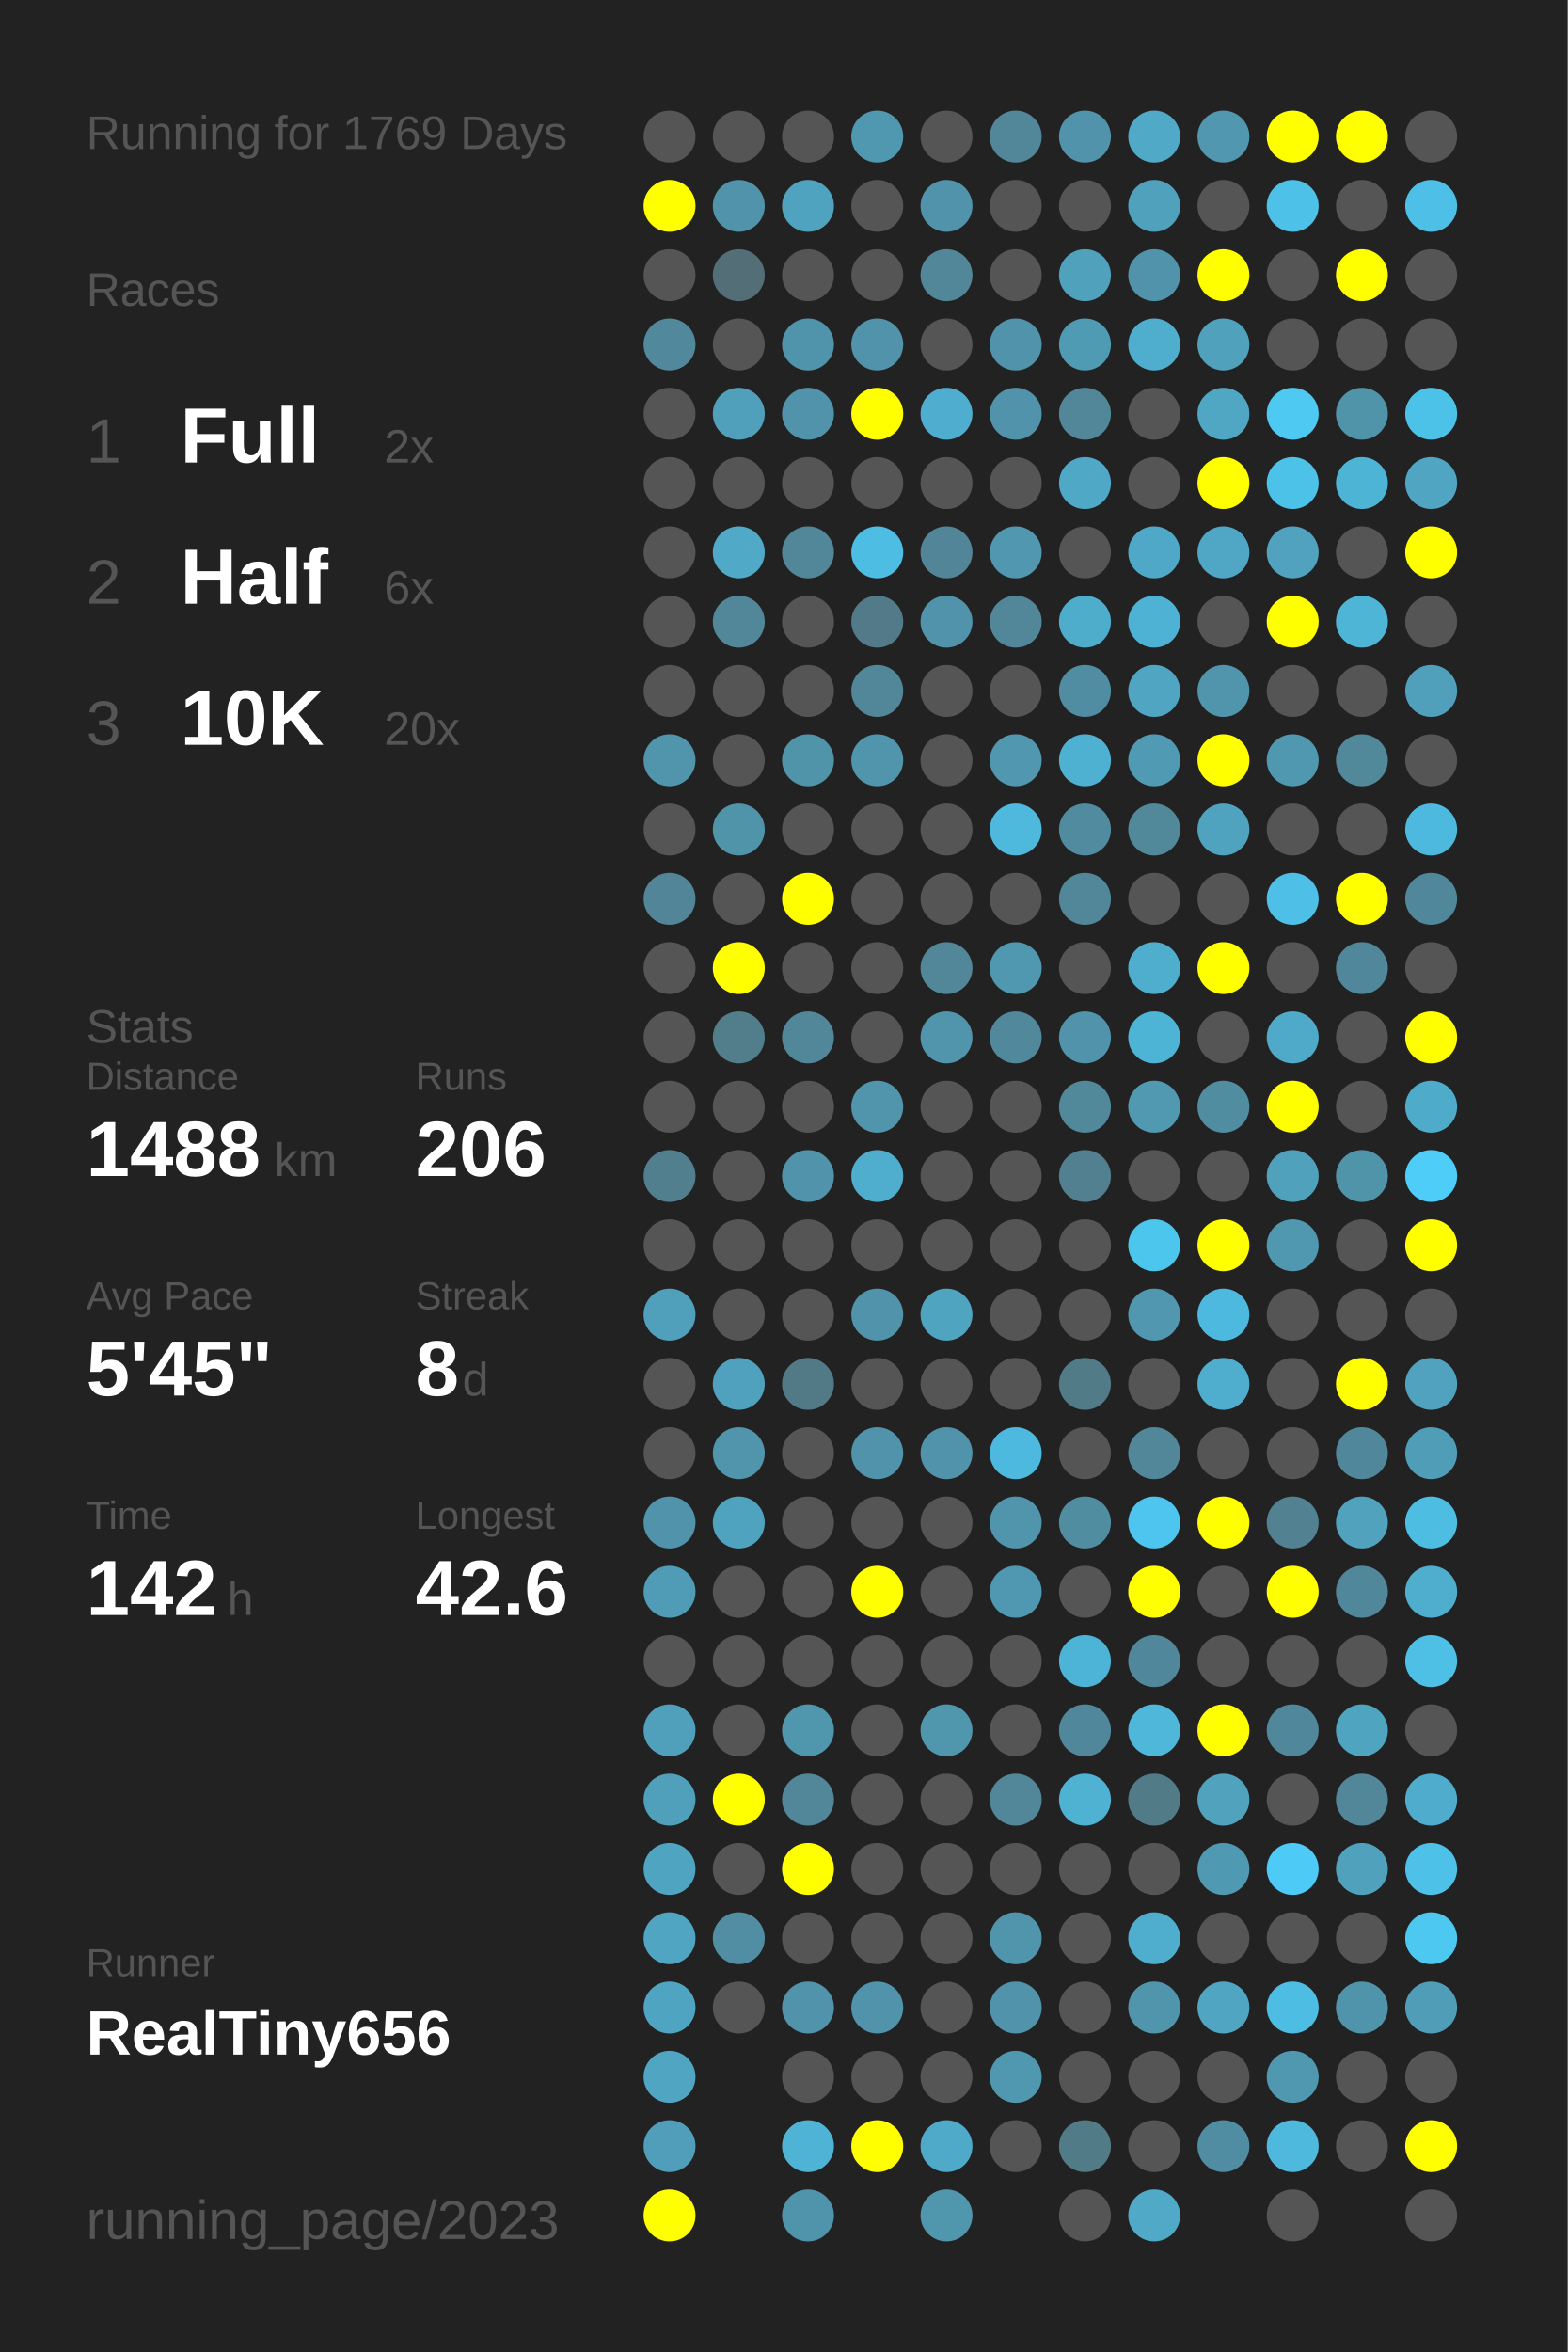
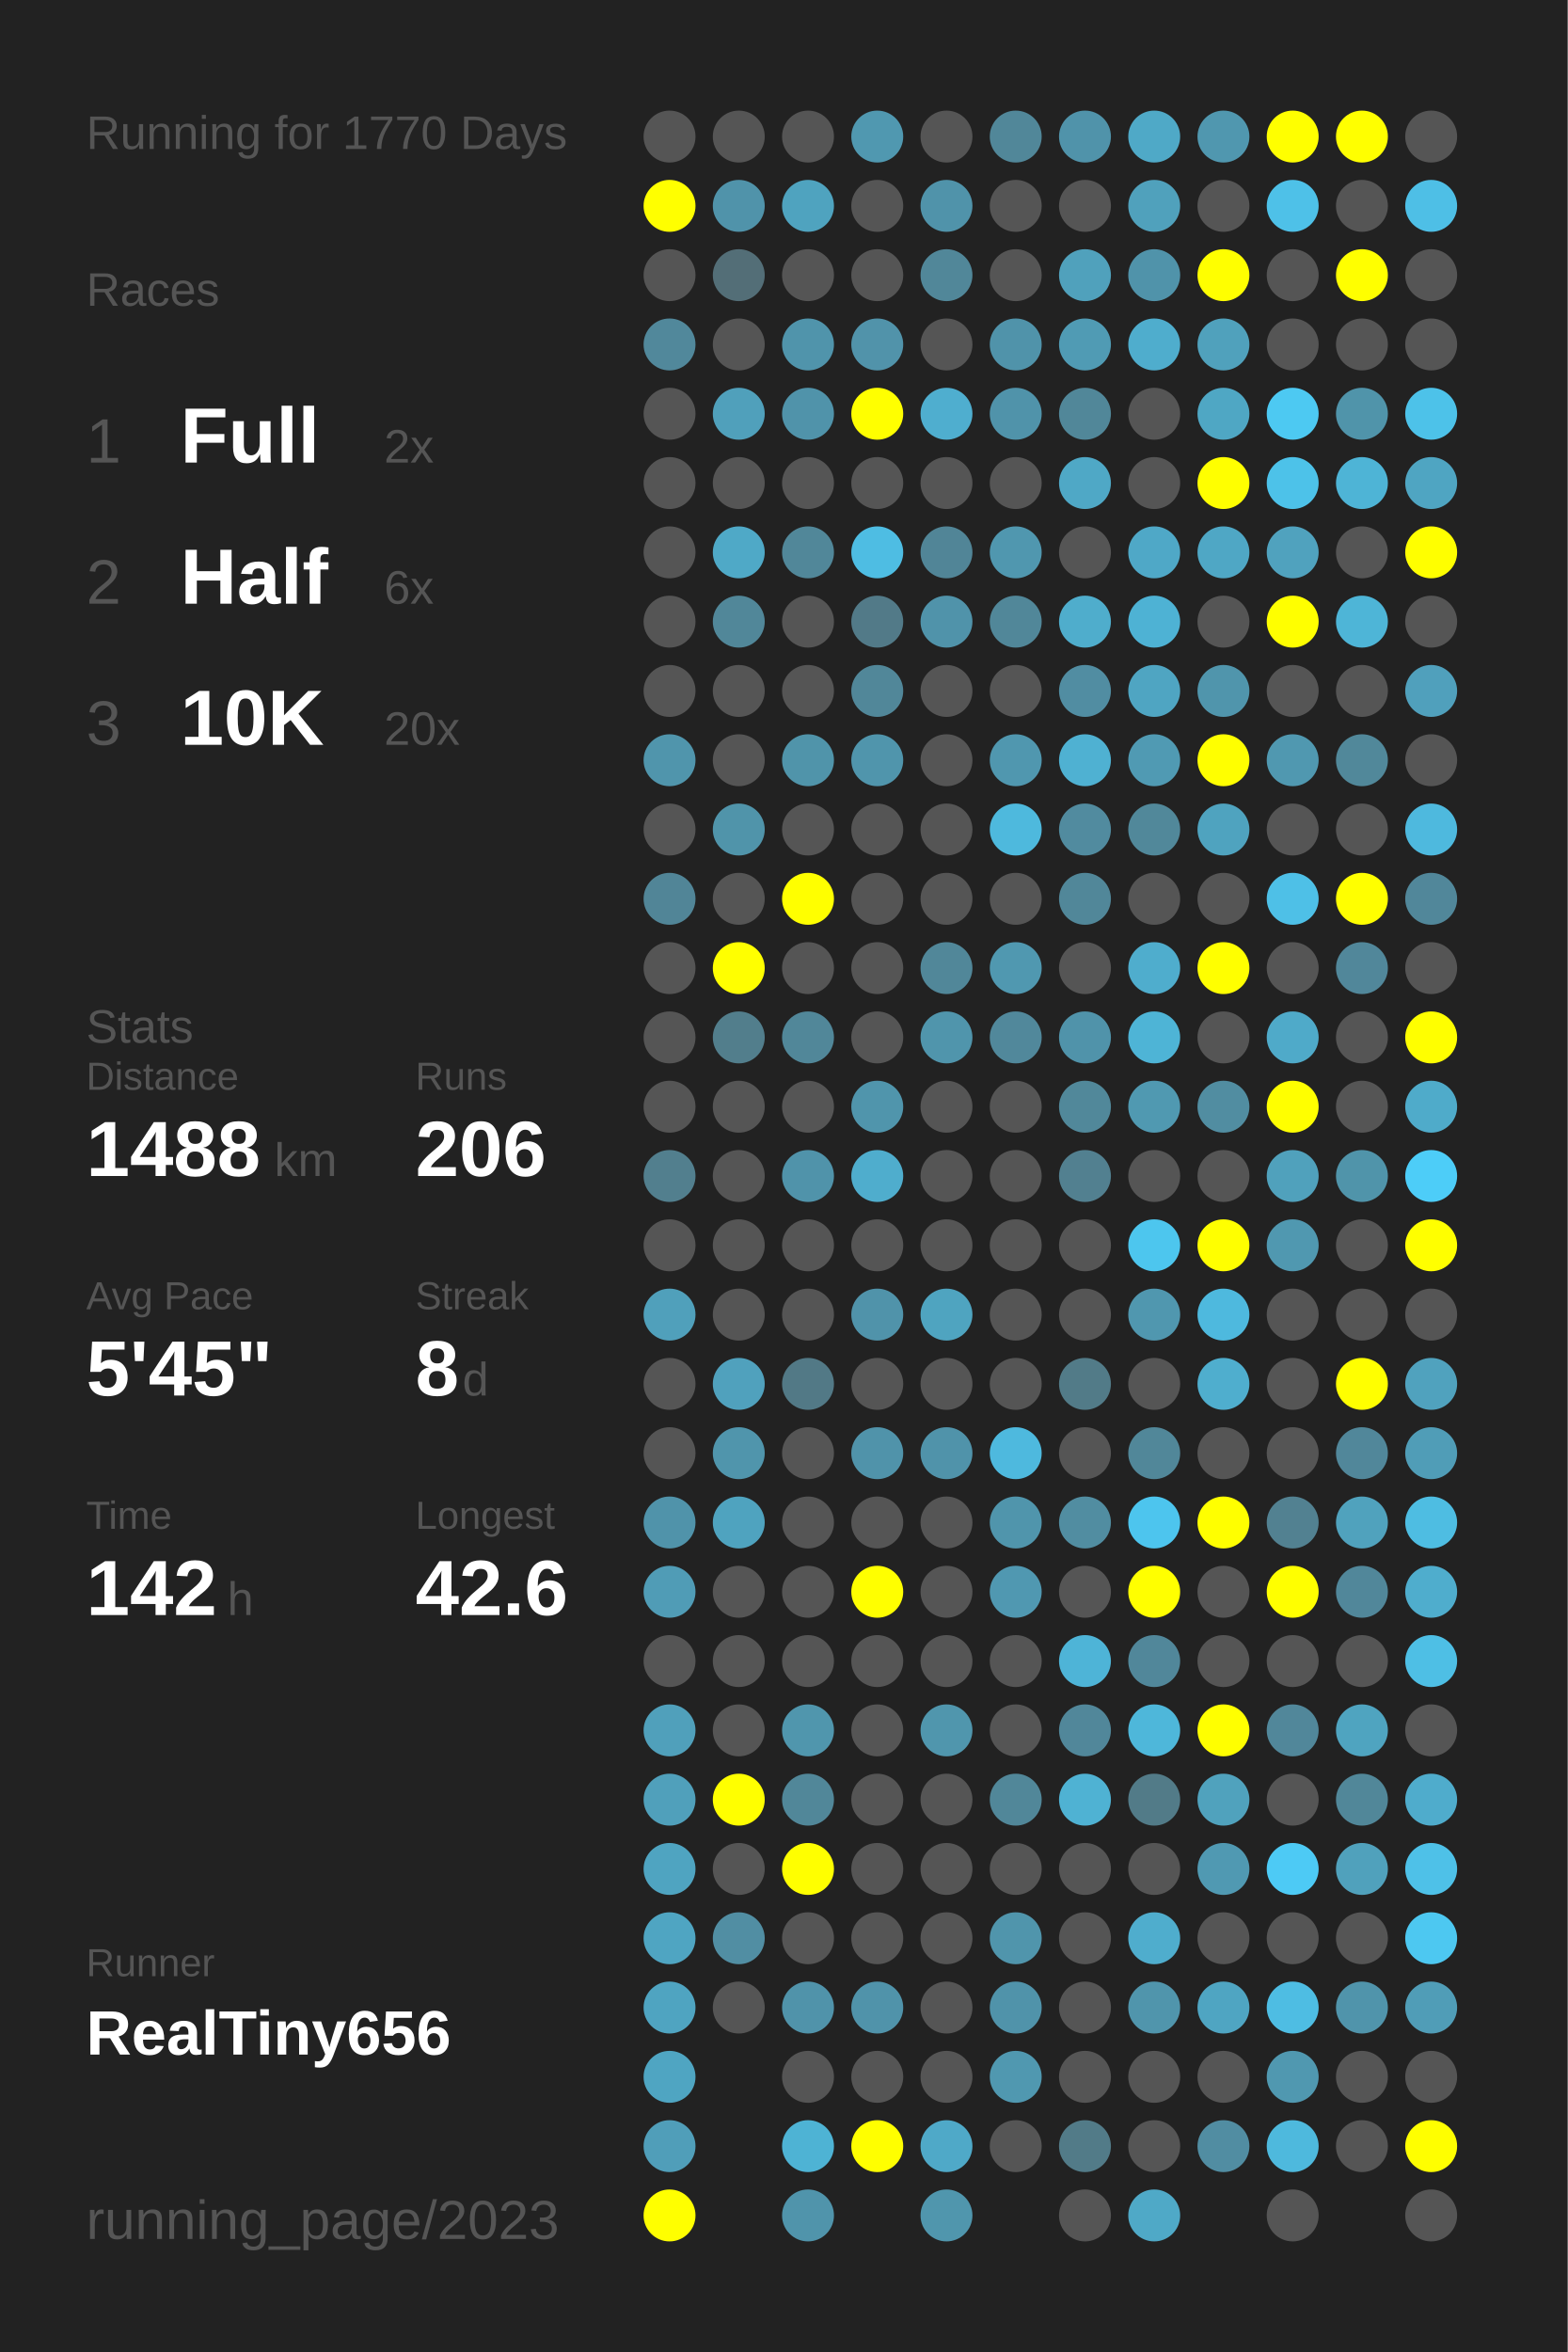
<svg xmlns="http://www.w3.org/2000/svg" baseProfile="full" height="300mm" version="1.1" viewBox="0,0,200,300" width="200mm">
  <defs />
  <rect fill="#222222" height="300" width="200" x="0" y="0" />
-   <text fill="#555555" style="font-size:6px; font-family:Arial;" x="11" y="19">Running for 1769 Days</text>
+   <text fill="#555555" style="font-size:6px; font-family:Arial;" x="11" y="19">Running for 1770 Days</text>
  <text fill="#555555" style="font-size:6px; font-family:Arial;" x="11" y="39">Races</text>
  <text fill="#555555" style="font-size:8px; font-family:Arial;" x="11" y="59">1</text>
  <text fill="#FFFFFF" style="font-size:10px; font-family:Arial; font-weight:bold;" x="23" y="59">Full</text>
  <text fill="#555555" style="font-size:6px; font-family:Arial;" x="49" y="59">2x</text>
  <text fill="#555555" style="font-size:8px; font-family:Arial;" x="11" y="77">2</text>
  <text fill="#FFFFFF" style="font-size:10px; font-family:Arial; font-weight:bold;" x="23" y="77">Half</text>
  <text fill="#555555" style="font-size:6px; font-family:Arial;" x="49" y="77">6x</text>
  <text fill="#555555" style="font-size:8px; font-family:Arial;" x="11" y="95">3</text>
  <text fill="#FFFFFF" style="font-size:10px; font-family:Arial; font-weight:bold;" x="23" y="95">10K</text>
  <text fill="#555555" style="font-size:6px; font-family:Arial;" x="49" y="95">20x</text>
  <text fill="#555555" style="font-size:6px; font-family:Arial;" x="11" y="133">Stats</text>
  <text fill="#555555" style="font-size:5px; font-family:Arial;" x="11" y="139">Distance</text>
  <text fill="#FFFFFF" style="font-size:10px; font-family:Arial; font-weight:bold;" x="11" y="150">1488</text>
  <text fill="#555555" style="font-size:6px; font-family:Arial;" x="35" y="150">km</text>
  <text fill="#555555" style="font-size:5px; font-family:Arial;" x="53" y="139">Runs</text>
  <text fill="#FFFFFF" style="font-size:10px; font-family:Arial; font-weight:bold;" x="53" y="150">206</text>
  <text fill="#555555" style="font-size:5px; font-family:Arial;" x="11" y="167">Avg Pace</text>
  <text fill="#FFFFFF" style="font-size:10px; font-family:Arial; font-weight:bold;" x="11" y="178">5'45"</text>
  <text fill="#555555" style="font-size:5px; font-family:Arial;" x="53" y="167">Streak</text>
  <text fill="#FFFFFF" style="font-size:10px; font-family:Arial; font-weight:bold;" x="53" y="178">8</text>
  <text fill="#555555" style="font-size:6px; font-family:Arial;" x="59" y="178">d</text>
  <text fill="#555555" style="font-size:5px; font-family:Arial;" x="11" y="195">Time</text>
  <text fill="#FFFFFF" style="font-size:10px; font-family:Arial; font-weight:bold;" x="11" y="206">142</text>
  <text fill="#555555" style="font-size:6px; font-family:Arial;" x="29" y="206">h</text>
  <text fill="#555555" style="font-size:5px; font-family:Arial;" x="53" y="195">Longest</text>
  <text fill="#FFFFFF" style="font-size:10px; font-family:Arial; font-weight:bold;" x="53" y="206">42.6</text>
  <text fill="#555555" style="font-size:5px; font-family:Arial;" x="11" y="252.065">Runner</text>
  <text fill="#FFFFFF" style="font-size:8px; font-family:Arial; font-weight:bold;" x="11" y="262.065">RealTiny656</text>
  <text fill="#555555" style="font-size:7px; font-family:Arial;" x="11" y="285.581">running_page/2023</text>
  <circle cx="85.417" cy="17.419" fill="#555555" r="3.312" />
  <circle cx="85.417" cy="26.258" fill="#FFFF00" r="3.312" />
  <circle cx="85.417" cy="35.097" fill="#555555" r="3.312" />
  <circle cx="85.417" cy="43.935" fill="#51889b" r="3.312" />
  <circle cx="85.417" cy="52.774" fill="#555555" r="3.312" />
  <circle cx="85.417" cy="61.613" fill="#555555" r="3.312" />
  <circle cx="85.417" cy="70.452" fill="#555555" r="3.312" />
  <circle cx="85.417" cy="79.29" fill="#555555" r="3.312" />
  <circle cx="85.417" cy="88.129" fill="#555555" r="3.312" />
  <circle cx="85.417" cy="96.968" fill="#5095ac" r="3.312" />
  <circle cx="85.417" cy="105.806" fill="#555555" r="3.312" />
  <circle cx="85.417" cy="114.645" fill="#518597" r="3.312" />
  <circle cx="85.417" cy="123.484" fill="#555555" r="3.312" />
  <circle cx="85.417" cy="132.323" fill="#555555" r="3.312" />
  <circle cx="85.417" cy="141.161" fill="#555555" r="3.312" />
  <circle cx="85.417" cy="150" fill="#527f8e" r="3.312" />
  <circle cx="85.417" cy="158.839" fill="#555555" r="3.312" />
  <circle cx="85.417" cy="167.677" fill="#50a0bb" r="3.312" />
  <circle cx="85.417" cy="176.516" fill="#555555" r="3.312" />
  <circle cx="85.417" cy="185.355" fill="#555555" r="3.312" />
  <circle cx="85.417" cy="194.194" fill="#5093aa" r="3.312" />
  <circle cx="85.417" cy="203.032" fill="#509cb6" r="3.312" />
  <circle cx="85.417" cy="211.871" fill="#555555" r="3.312" />
  <circle cx="85.417" cy="220.71" fill="#50a0bb" r="3.312" />
  <circle cx="85.417" cy="229.548" fill="#50a0bb" r="3.312" />
  <circle cx="85.417" cy="238.387" fill="#4fa4c1" r="3.312" />
  <circle cx="85.417" cy="247.226" fill="#4fa5c2" r="3.312" />
  <circle cx="85.417" cy="256.065" fill="#4fa4c1" r="3.312" />
  <circle cx="85.417" cy="264.903" fill="#4fa5c2" r="3.312" />
  <circle cx="85.417" cy="273.742" fill="#509eb9" r="3.312" />
  <circle cx="85.417" cy="282.581" fill="#FFFF00" r="3.312" />
  <circle cx="94.25" cy="17.419" fill="#555555" r="3.312" />
  <circle cx="94.25" cy="26.258" fill="#5093aa" r="3.312" />
  <circle cx="94.25" cy="35.097" fill="#536e77" r="3.312" />
  <circle cx="94.25" cy="43.935" fill="#555555" r="3.312" />
  <circle cx="94.25" cy="52.774" fill="#50a0bb" r="3.312" />
  <circle cx="94.25" cy="61.613" fill="#555555" r="3.312" />
  <circle cx="94.25" cy="70.452" fill="#4fa9c7" r="3.312" />
  <circle cx="94.25" cy="79.29" fill="#518799" r="3.312" />
  <circle cx="94.25" cy="88.129" fill="#555555" r="3.312" />
  <circle cx="94.25" cy="96.968" fill="#555555" r="3.312" />
  <circle cx="94.25" cy="105.806" fill="#5094aa" r="3.312" />
  <circle cx="94.25" cy="114.645" fill="#555555" r="3.312" />
  <circle cx="94.25" cy="123.484" fill="#FFFF00" r="3.312" />
  <circle cx="94.25" cy="132.323" fill="#527e8c" r="3.312" />
  <circle cx="94.25" cy="141.161" fill="#555555" r="3.312" />
  <circle cx="94.25" cy="150" fill="#555555" r="3.312" />
  <circle cx="94.25" cy="158.839" fill="#555555" r="3.312" />
  <circle cx="94.25" cy="167.677" fill="#555555" r="3.312" />
  <circle cx="94.25" cy="176.516" fill="#50a1bd" r="3.312" />
  <circle cx="94.25" cy="185.355" fill="#5095ac" r="3.312" />
  <circle cx="94.25" cy="194.194" fill="#4fa3bf" r="3.312" />
  <circle cx="94.25" cy="203.032" fill="#555555" r="3.312" />
  <circle cx="94.25" cy="211.871" fill="#555555" r="3.312" />
  <circle cx="94.25" cy="220.71" fill="#555555" r="3.312" />
  <circle cx="94.25" cy="229.548" fill="#FFFF00" r="3.312" />
  <circle cx="94.25" cy="238.387" fill="#555555" r="3.312" />
  <circle cx="94.25" cy="247.226" fill="#518ea3" r="3.312" />
  <circle cx="94.25" cy="256.065" fill="#555555" r="3.312" />
  <circle cx="103.083" cy="17.419" fill="#555555" r="3.312" />
  <circle cx="103.083" cy="26.258" fill="#4fa3bf" r="3.312" />
  <circle cx="103.083" cy="35.097" fill="#555555" r="3.312" />
  <circle cx="103.083" cy="43.935" fill="#5094ab" r="3.312" />
  <circle cx="103.083" cy="52.774" fill="#5093aa" r="3.312" />
  <circle cx="103.083" cy="61.613" fill="#555555" r="3.312" />
  <circle cx="103.083" cy="70.452" fill="#518799" r="3.312" />
  <circle cx="103.083" cy="79.29" fill="#555555" r="3.312" />
  <circle cx="103.083" cy="88.129" fill="#555555" r="3.312" />
  <circle cx="103.083" cy="96.968" fill="#5094aa" r="3.312" />
  <circle cx="103.083" cy="105.806" fill="#555555" r="3.312" />
  <circle cx="103.083" cy="114.645" fill="#FFFF00" r="3.312" />
  <circle cx="103.083" cy="123.484" fill="#555555" r="3.312" />
  <circle cx="103.083" cy="132.323" fill="#518799" r="3.312" />
  <circle cx="103.083" cy="141.161" fill="#555555" r="3.312" />
  <circle cx="103.083" cy="150" fill="#5093aa" r="3.312" />
  <circle cx="103.083" cy="158.839" fill="#555555" r="3.312" />
  <circle cx="103.083" cy="167.677" fill="#555555" r="3.312" />
  <circle cx="103.083" cy="176.516" fill="#527986" r="3.312" />
  <circle cx="103.083" cy="185.355" fill="#555555" r="3.312" />
  <circle cx="103.083" cy="194.194" fill="#555555" r="3.312" />
  <circle cx="103.083" cy="203.032" fill="#555555" r="3.312" />
  <circle cx="103.083" cy="211.871" fill="#555555" r="3.312" />
  <circle cx="103.083" cy="220.71" fill="#5096ad" r="3.312" />
  <circle cx="103.083" cy="229.548" fill="#518799" r="3.312" />
  <circle cx="103.083" cy="238.387" fill="#FFFF00" r="3.312" />
  <circle cx="103.083" cy="247.226" fill="#555555" r="3.312" />
  <circle cx="103.083" cy="256.065" fill="#5093aa" r="3.312" />
  <circle cx="103.083" cy="264.903" fill="#555555" r="3.312" />
  <circle cx="103.083" cy="273.742" fill="#4eb3d4" r="3.312" />
  <circle cx="103.083" cy="282.581" fill="#5094ab" r="3.312" />
  <circle cx="111.917" cy="17.419" fill="#5098b0" r="3.312" />
  <circle cx="111.917" cy="26.258" fill="#555555" r="3.312" />
  <circle cx="111.917" cy="35.097" fill="#555555" r="3.312" />
  <circle cx="111.917" cy="43.935" fill="#5193aa" r="3.312" />
  <circle cx="111.917" cy="52.774" fill="#FFFF00" r="3.312" />
  <circle cx="111.917" cy="61.613" fill="#555555" r="3.312" />
  <circle cx="111.917" cy="70.452" fill="#4ebde3" r="3.312" />
  <circle cx="111.917" cy="79.29" fill="#527a88" r="3.312" />
  <circle cx="111.917" cy="88.129" fill="#518799" r="3.312" />
  <circle cx="111.917" cy="96.968" fill="#5095ac" r="3.312" />
  <circle cx="111.917" cy="105.806" fill="#555555" r="3.312" />
  <circle cx="111.917" cy="114.645" fill="#555555" r="3.312" />
  <circle cx="111.917" cy="123.484" fill="#555555" r="3.312" />
  <circle cx="111.917" cy="132.323" fill="#555555" r="3.312" />
  <circle cx="111.917" cy="141.161" fill="#5095ac" r="3.312" />
  <circle cx="111.917" cy="150" fill="#4fadcd" r="3.312" />
  <circle cx="111.917" cy="158.839" fill="#555555" r="3.312" />
  <circle cx="111.917" cy="167.677" fill="#5093aa" r="3.312" />
  <circle cx="111.917" cy="176.516" fill="#555555" r="3.312" />
  <circle cx="111.917" cy="185.355" fill="#5093aa" r="3.312" />
  <circle cx="111.917" cy="194.194" fill="#555555" r="3.312" />
  <circle cx="111.917" cy="203.032" fill="#FFFF00" r="3.312" />
  <circle cx="111.917" cy="211.871" fill="#555555" r="3.312" />
  <circle cx="111.917" cy="220.71" fill="#555555" r="3.312" />
  <circle cx="111.917" cy="229.548" fill="#555555" r="3.312" />
  <circle cx="111.917" cy="238.387" fill="#555555" r="3.312" />
  <circle cx="111.917" cy="247.226" fill="#555555" r="3.312" />
  <circle cx="111.917" cy="256.065" fill="#5093aa" r="3.312" />
  <circle cx="111.917" cy="264.903" fill="#555555" r="3.312" />
  <circle cx="111.917" cy="273.742" fill="#FFFF00" r="3.312" />
  <circle cx="120.75" cy="17.419" fill="#555555" r="3.312" />
  <circle cx="120.75" cy="26.258" fill="#5093aa" r="3.312" />
  <circle cx="120.75" cy="35.097" fill="#518799" r="3.312" />
  <circle cx="120.75" cy="43.935" fill="#555555" r="3.312" />
  <circle cx="120.75" cy="52.774" fill="#4faecf" r="3.312" />
  <circle cx="120.75" cy="61.613" fill="#555555" r="3.312" />
  <circle cx="120.75" cy="70.452" fill="#518597" r="3.312" />
  <circle cx="120.75" cy="79.29" fill="#5093aa" r="3.312" />
  <circle cx="120.75" cy="88.129" fill="#555555" r="3.312" />
  <circle cx="120.75" cy="96.968" fill="#555555" r="3.312" />
  <circle cx="120.75" cy="105.806" fill="#555555" r="3.312" />
  <circle cx="120.75" cy="114.645" fill="#555555" r="3.312" />
  <circle cx="120.75" cy="123.484" fill="#518799" r="3.312" />
  <circle cx="120.75" cy="132.323" fill="#5095ac" r="3.312" />
  <circle cx="120.75" cy="141.161" fill="#555555" r="3.312" />
  <circle cx="120.75" cy="150" fill="#555555" r="3.312" />
  <circle cx="120.75" cy="158.839" fill="#555555" r="3.312" />
  <circle cx="120.75" cy="167.677" fill="#4fa4c0" r="3.312" />
  <circle cx="120.75" cy="176.516" fill="#555555" r="3.312" />
  <circle cx="120.75" cy="185.355" fill="#5093aa" r="3.312" />
  <circle cx="120.75" cy="194.194" fill="#555555" r="3.312" />
  <circle cx="120.75" cy="203.032" fill="#555555" r="3.312" />
  <circle cx="120.75" cy="211.871" fill="#555555" r="3.312" />
  <circle cx="120.75" cy="220.71" fill="#5096ad" r="3.312" />
  <circle cx="120.75" cy="229.548" fill="#555555" r="3.312" />
  <circle cx="120.75" cy="238.387" fill="#555555" r="3.312" />
  <circle cx="120.75" cy="247.226" fill="#555555" r="3.312" />
  <circle cx="120.75" cy="256.065" fill="#555555" r="3.312" />
  <circle cx="120.75" cy="264.903" fill="#555555" r="3.312" />
  <circle cx="120.75" cy="273.742" fill="#4fa9c8" r="3.312" />
  <circle cx="120.75" cy="282.581" fill="#5096ad" r="3.312" />
  <circle cx="129.583" cy="17.419" fill="#518799" r="3.312" />
  <circle cx="129.583" cy="26.258" fill="#555555" r="3.312" />
  <circle cx="129.583" cy="35.097" fill="#555555" r="3.312" />
  <circle cx="129.583" cy="43.935" fill="#5093aa" r="3.312" />
  <circle cx="129.583" cy="52.774" fill="#5093aa" r="3.312" />
  <circle cx="129.583" cy="61.613" fill="#555555" r="3.312" />
  <circle cx="129.583" cy="70.452" fill="#5097af" r="3.312" />
  <circle cx="129.583" cy="79.29" fill="#518799" r="3.312" />
  <circle cx="129.583" cy="88.129" fill="#555555" r="3.312" />
  <circle cx="129.583" cy="96.968" fill="#5097af" r="3.312" />
  <circle cx="129.583" cy="105.806" fill="#4eb9dd" r="3.312" />
  <circle cx="129.583" cy="114.645" fill="#555555" r="3.312" />
  <circle cx="129.583" cy="123.484" fill="#5098b0" r="3.312" />
  <circle cx="129.583" cy="132.323" fill="#51889b" r="3.312" />
  <circle cx="129.583" cy="141.161" fill="#555555" r="3.312" />
  <circle cx="129.583" cy="150" fill="#555555" r="3.312" />
  <circle cx="129.583" cy="158.839" fill="#555555" r="3.312" />
  <circle cx="129.583" cy="167.677" fill="#555555" r="3.312" />
  <circle cx="129.583" cy="176.516" fill="#555555" r="3.312" />
  <circle cx="129.583" cy="185.355" fill="#4eb9de" r="3.312" />
  <circle cx="129.583" cy="194.194" fill="#5095ac" r="3.312" />
  <circle cx="129.583" cy="203.032" fill="#5098b1" r="3.312" />
  <circle cx="129.583" cy="211.871" fill="#555555" r="3.312" />
  <circle cx="129.583" cy="220.71" fill="#555555" r="3.312" />
  <circle cx="129.583" cy="229.548" fill="#518799" r="3.312" />
  <circle cx="129.583" cy="238.387" fill="#555555" r="3.312" />
  <circle cx="129.583" cy="247.226" fill="#5095ac" r="3.312" />
  <circle cx="129.583" cy="256.065" fill="#5093aa" r="3.312" />
  <circle cx="129.583" cy="264.903" fill="#5098b0" r="3.312" />
  <circle cx="129.583" cy="273.742" fill="#555555" r="3.312" />
  <circle cx="138.417" cy="17.419" fill="#5093aa" r="3.312" />
  <circle cx="138.417" cy="26.258" fill="#555555" r="3.312" />
  <circle cx="138.417" cy="35.097" fill="#50a1bc" r="3.312" />
  <circle cx="138.417" cy="43.935" fill="#509bb4" r="3.312" />
  <circle cx="138.417" cy="52.774" fill="#518799" r="3.312" />
  <circle cx="138.417" cy="61.613" fill="#4fa8c6" r="3.312" />
  <circle cx="138.417" cy="70.452" fill="#555555" r="3.312" />
  <circle cx="138.417" cy="79.29" fill="#4fadcc" r="3.312" />
  <circle cx="138.417" cy="88.129" fill="#518da2" r="3.312" />
  <circle cx="138.417" cy="96.968" fill="#4fb1d2" r="3.312" />
  <circle cx="138.417" cy="105.806" fill="#518b9f" r="3.312" />
  <circle cx="138.417" cy="114.645" fill="#518799" r="3.312" />
  <circle cx="138.417" cy="123.484" fill="#555555" r="3.312" />
  <circle cx="138.417" cy="132.323" fill="#5093aa" r="3.312" />
  <circle cx="138.417" cy="141.161" fill="#51889a" r="3.312" />
  <circle cx="138.417" cy="150" fill="#528090" r="3.312" />
  <circle cx="138.417" cy="158.839" fill="#555555" r="3.312" />
  <circle cx="138.417" cy="167.677" fill="#555555" r="3.312" />
  <circle cx="138.417" cy="176.516" fill="#527b88" r="3.312" />
  <circle cx="138.417" cy="185.355" fill="#555555" r="3.312" />
  <circle cx="138.417" cy="194.194" fill="#518da1" r="3.312" />
  <circle cx="138.417" cy="203.032" fill="#555555" r="3.312" />
  <circle cx="138.417" cy="211.871" fill="#4eb4d7" r="3.312" />
  <circle cx="138.417" cy="220.71" fill="#51879a" r="3.312" />
  <circle cx="138.417" cy="229.548" fill="#4fb2d3" r="3.312" />
  <circle cx="138.417" cy="238.387" fill="#555555" r="3.312" />
  <circle cx="138.417" cy="247.226" fill="#555555" r="3.312" />
  <circle cx="138.417" cy="256.065" fill="#555555" r="3.312" />
  <circle cx="138.417" cy="264.903" fill="#555555" r="3.312" />
  <circle cx="138.417" cy="273.742" fill="#527b88" r="3.312" />
  <circle cx="138.417" cy="282.581" fill="#555555" r="3.312" />
  <circle cx="147.25" cy="17.419" fill="#4fa9c7" r="3.312" />
  <circle cx="147.25" cy="26.258" fill="#50a1bc" r="3.312" />
  <circle cx="147.25" cy="35.097" fill="#5093aa" r="3.312" />
  <circle cx="147.25" cy="43.935" fill="#4fadcd" r="3.312" />
  <circle cx="147.25" cy="52.774" fill="#555555" r="3.312" />
  <circle cx="147.25" cy="61.613" fill="#555555" r="3.312" />
  <circle cx="147.25" cy="70.452" fill="#4fa8c7" r="3.312" />
  <circle cx="147.25" cy="79.29" fill="#4eb2d4" r="3.312" />
  <circle cx="147.25" cy="88.129" fill="#4fa5c2" r="3.312" />
  <circle cx="147.25" cy="96.968" fill="#509ab3" r="3.312" />
  <circle cx="147.25" cy="105.806" fill="#51889a" r="3.312" />
  <circle cx="147.25" cy="114.645" fill="#555555" r="3.312" />
  <circle cx="147.25" cy="123.484" fill="#4fadcd" r="3.312" />
  <circle cx="147.25" cy="132.323" fill="#4eb4d6" r="3.312" />
  <circle cx="147.25" cy="141.161" fill="#5099b1" r="3.312" />
  <circle cx="147.25" cy="150" fill="#555555" r="3.312" />
  <circle cx="147.25" cy="158.839" fill="#4dc6ee" r="3.312" />
  <circle cx="147.25" cy="167.677" fill="#5097af" r="3.312" />
  <circle cx="147.25" cy="176.516" fill="#555555" r="3.312" />
  <circle cx="147.25" cy="185.355" fill="#518799" r="3.312" />
  <circle cx="147.25" cy="194.194" fill="#4dc5ee" r="3.312" />
  <circle cx="147.25" cy="203.032" fill="#FFFF00" r="3.312" />
  <circle cx="147.25" cy="211.871" fill="#51879a" r="3.312" />
  <circle cx="147.25" cy="220.71" fill="#4eb7da" r="3.312" />
  <circle cx="147.25" cy="229.548" fill="#527b88" r="3.312" />
  <circle cx="147.25" cy="238.387" fill="#555555" r="3.312" />
  <circle cx="147.25" cy="247.226" fill="#4fadcd" r="3.312" />
  <circle cx="147.25" cy="256.065" fill="#5095ac" r="3.312" />
  <circle cx="147.25" cy="264.903" fill="#555555" r="3.312" />
  <circle cx="147.25" cy="273.742" fill="#555555" r="3.312" />
  <circle cx="147.25" cy="282.581" fill="#4fa9c7" r="3.312" />
  <circle cx="156.083" cy="17.419" fill="#5097af" r="3.312" />
  <circle cx="156.083" cy="26.258" fill="#555555" r="3.312" />
  <circle cx="156.083" cy="35.097" fill="#FFFF00" r="3.312" />
  <circle cx="156.083" cy="43.935" fill="#50a1bc" r="3.312" />
  <circle cx="156.083" cy="52.774" fill="#4fa7c4" r="3.312" />
  <circle cx="156.083" cy="61.613" fill="#FFFF00" r="3.312" />
  <circle cx="156.083" cy="70.452" fill="#4fa7c5" r="3.312" />
  <circle cx="156.083" cy="79.29" fill="#555555" r="3.312" />
  <circle cx="156.083" cy="88.129" fill="#5095ac" r="3.312" />
  <circle cx="156.083" cy="96.968" fill="#FFFF00" r="3.312" />
  <circle cx="156.083" cy="105.806" fill="#4fa3bf" r="3.312" />
  <circle cx="156.083" cy="114.645" fill="#555555" r="3.312" />
  <circle cx="156.083" cy="123.484" fill="#FFFF00" r="3.312" />
  <circle cx="156.083" cy="132.323" fill="#555555" r="3.312" />
  <circle cx="156.083" cy="141.161" fill="#518da1" r="3.312" />
  <circle cx="156.083" cy="150" fill="#555555" r="3.312" />
  <circle cx="156.083" cy="158.839" fill="#FFFF00" r="3.312" />
  <circle cx="156.083" cy="167.677" fill="#4eb9de" r="3.312" />
  <circle cx="156.083" cy="176.516" fill="#4faece" r="3.312" />
  <circle cx="156.083" cy="185.355" fill="#555555" r="3.312" />
  <circle cx="156.083" cy="194.194" fill="#FFFF00" r="3.312" />
  <circle cx="156.083" cy="203.032" fill="#555555" r="3.312" />
  <circle cx="156.083" cy="211.871" fill="#555555" r="3.312" />
  <circle cx="156.083" cy="220.71" fill="#FFFF00" r="3.312" />
  <circle cx="156.083" cy="229.548" fill="#50a2bd" r="3.312" />
  <circle cx="156.083" cy="238.387" fill="#5099b2" r="3.312" />
  <circle cx="156.083" cy="247.226" fill="#555555" r="3.312" />
  <circle cx="156.083" cy="256.065" fill="#4fa5c2" r="3.312" />
  <circle cx="156.083" cy="264.903" fill="#555555" r="3.312" />
  <circle cx="156.083" cy="273.742" fill="#518da2" r="3.312" />
  <circle cx="164.917" cy="17.419" fill="#FFFF00" r="3.312" />
  <circle cx="164.917" cy="26.258" fill="#4ec1e8" r="3.312" />
  <circle cx="164.917" cy="35.097" fill="#555555" r="3.312" />
  <circle cx="164.917" cy="43.935" fill="#555555" r="3.312" />
  <circle cx="164.917" cy="52.774" fill="#4dc9f2" r="3.312" />
  <circle cx="164.917" cy="61.613" fill="#4dc2e9" r="3.312" />
  <circle cx="164.917" cy="70.452" fill="#50a2be" r="3.312" />
  <circle cx="164.917" cy="79.29" fill="#FFFF00" r="3.312" />
  <circle cx="164.917" cy="88.129" fill="#555555" r="3.312" />
  <circle cx="164.917" cy="96.968" fill="#5098b0" r="3.312" />
  <circle cx="164.917" cy="105.806" fill="#555555" r="3.312" />
  <circle cx="164.917" cy="114.645" fill="#4ec0e7" r="3.312" />
  <circle cx="164.917" cy="123.484" fill="#555555" r="3.312" />
  <circle cx="164.917" cy="132.323" fill="#4faac9" r="3.312" />
  <circle cx="164.917" cy="141.161" fill="#FFFF00" r="3.312" />
  <circle cx="164.917" cy="150" fill="#50a1bc" r="3.312" />
  <circle cx="164.917" cy="158.839" fill="#5098b0" r="3.312" />
  <circle cx="164.917" cy="167.677" fill="#555555" r="3.312" />
  <circle cx="164.917" cy="176.516" fill="#555555" r="3.312" />
  <circle cx="164.917" cy="185.355" fill="#555555" r="3.312" />
  <circle cx="164.917" cy="194.194" fill="#528191" r="3.312" />
  <circle cx="164.917" cy="203.032" fill="#FFFF00" r="3.312" />
  <circle cx="164.917" cy="211.871" fill="#555555" r="3.312" />
  <circle cx="164.917" cy="220.71" fill="#51879a" r="3.312" />
  <circle cx="164.917" cy="229.548" fill="#555555" r="3.312" />
  <circle cx="164.917" cy="238.387" fill="#4dcaf5" r="3.312" />
  <circle cx="164.917" cy="247.226" fill="#555555" r="3.312" />
  <circle cx="164.917" cy="256.065" fill="#4ebde3" r="3.312" />
  <circle cx="164.917" cy="264.903" fill="#5098b0" r="3.312" />
  <circle cx="164.917" cy="273.742" fill="#4eb9dd" r="3.312" />
  <circle cx="164.917" cy="282.581" fill="#555555" r="3.312" />
  <circle cx="173.75" cy="17.419" fill="#FFFF00" r="3.312" />
  <circle cx="173.75" cy="26.258" fill="#555555" r="3.312" />
  <circle cx="173.75" cy="35.097" fill="#FFFF00" r="3.312" />
  <circle cx="173.75" cy="43.935" fill="#555555" r="3.312" />
  <circle cx="173.75" cy="52.774" fill="#5094aa" r="3.312" />
  <circle cx="173.75" cy="61.613" fill="#4eb4d6" r="3.312" />
  <circle cx="173.75" cy="70.452" fill="#555555" r="3.312" />
  <circle cx="173.75" cy="79.29" fill="#4eb5d7" r="3.312" />
  <circle cx="173.75" cy="88.129" fill="#555555" r="3.312" />
  <circle cx="173.75" cy="96.968" fill="#51889a" r="3.312" />
  <circle cx="173.75" cy="105.806" fill="#555555" r="3.312" />
  <circle cx="173.75" cy="114.645" fill="#FFFF00" r="3.312" />
  <circle cx="173.75" cy="123.484" fill="#51879a" r="3.312" />
  <circle cx="173.75" cy="132.323" fill="#555555" r="3.312" />
  <circle cx="173.75" cy="141.161" fill="#555555" r="3.312" />
  <circle cx="173.75" cy="150" fill="#5094aa" r="3.312" />
  <circle cx="173.75" cy="158.839" fill="#555555" r="3.312" />
  <circle cx="173.75" cy="167.677" fill="#555555" r="3.312" />
  <circle cx="173.75" cy="176.516" fill="#FFFF00" r="3.312" />
  <circle cx="173.75" cy="185.355" fill="#51879a" r="3.312" />
  <circle cx="173.75" cy="194.194" fill="#50a2bd" r="3.312" />
  <circle cx="173.75" cy="203.032" fill="#51879a" r="3.312" />
  <circle cx="173.75" cy="211.871" fill="#555555" r="3.312" />
  <circle cx="173.75" cy="220.71" fill="#4fa4c0" r="3.312" />
  <circle cx="173.75" cy="229.548" fill="#518799" r="3.312" />
  <circle cx="173.75" cy="238.387" fill="#50a1bc" r="3.312" />
  <circle cx="173.75" cy="247.226" fill="#555555" r="3.312" />
  <circle cx="173.75" cy="256.065" fill="#5094ab" r="3.312" />
  <circle cx="173.75" cy="264.903" fill="#555555" r="3.312" />
  <circle cx="173.75" cy="273.742" fill="#555555" r="3.312" />
  <circle cx="182.583" cy="17.419" fill="#555555" r="3.312" />
  <circle cx="182.583" cy="26.258" fill="#4ebfe6" r="3.312" />
  <circle cx="182.583" cy="35.097" fill="#555555" r="3.312" />
  <circle cx="182.583" cy="43.935" fill="#555555" r="3.312" />
  <circle cx="182.583" cy="52.774" fill="#4dc2e9" r="3.312" />
  <circle cx="182.583" cy="61.613" fill="#4fa5c2" r="3.312" />
  <circle cx="182.583" cy="70.452" fill="#FFFF00" r="3.312" />
  <circle cx="182.583" cy="79.29" fill="#555555" r="3.312" />
  <circle cx="182.583" cy="88.129" fill="#50a0bc" r="3.312" />
  <circle cx="182.583" cy="96.968" fill="#555555" r="3.312" />
  <circle cx="182.583" cy="105.806" fill="#4eb9de" r="3.312" />
  <circle cx="182.583" cy="114.645" fill="#51879a" r="3.312" />
  <circle cx="182.583" cy="123.484" fill="#555555" r="3.312" />
  <circle cx="182.583" cy="132.323" fill="#FFFF00" r="3.312" />
  <circle cx="182.583" cy="141.161" fill="#4fabca" r="3.312" />
  <circle cx="182.583" cy="150" fill="#4dcdf8" r="3.312" />
  <circle cx="182.583" cy="158.839" fill="#FFFF00" r="3.312" />
  <circle cx="182.583" cy="167.677" fill="#555555" r="3.312" />
  <circle cx="182.583" cy="176.516" fill="#50a2be" r="3.312" />
  <circle cx="182.583" cy="185.355" fill="#509db7" r="3.312" />
  <circle cx="182.583" cy="194.194" fill="#4ebde2" r="3.312" />
  <circle cx="182.583" cy="203.032" fill="#4fadcd" r="3.312" />
  <circle cx="182.583" cy="211.871" fill="#4ebfe5" r="3.312" />
  <circle cx="182.583" cy="220.71" fill="#555555" r="3.312" />
  <circle cx="182.583" cy="229.548" fill="#4faccc" r="3.312" />
  <circle cx="182.583" cy="238.387" fill="#4ec1e8" r="3.312" />
  <circle cx="182.583" cy="247.226" fill="#4dc8f1" r="3.312" />
  <circle cx="182.583" cy="256.065" fill="#509db7" r="3.312" />
  <circle cx="182.583" cy="264.903" fill="#555555" r="3.312" />
  <circle cx="182.583" cy="273.742" fill="#FFFF00" r="3.312" />
  <circle cx="182.583" cy="282.581" fill="#555555" r="3.312" />
</svg>
